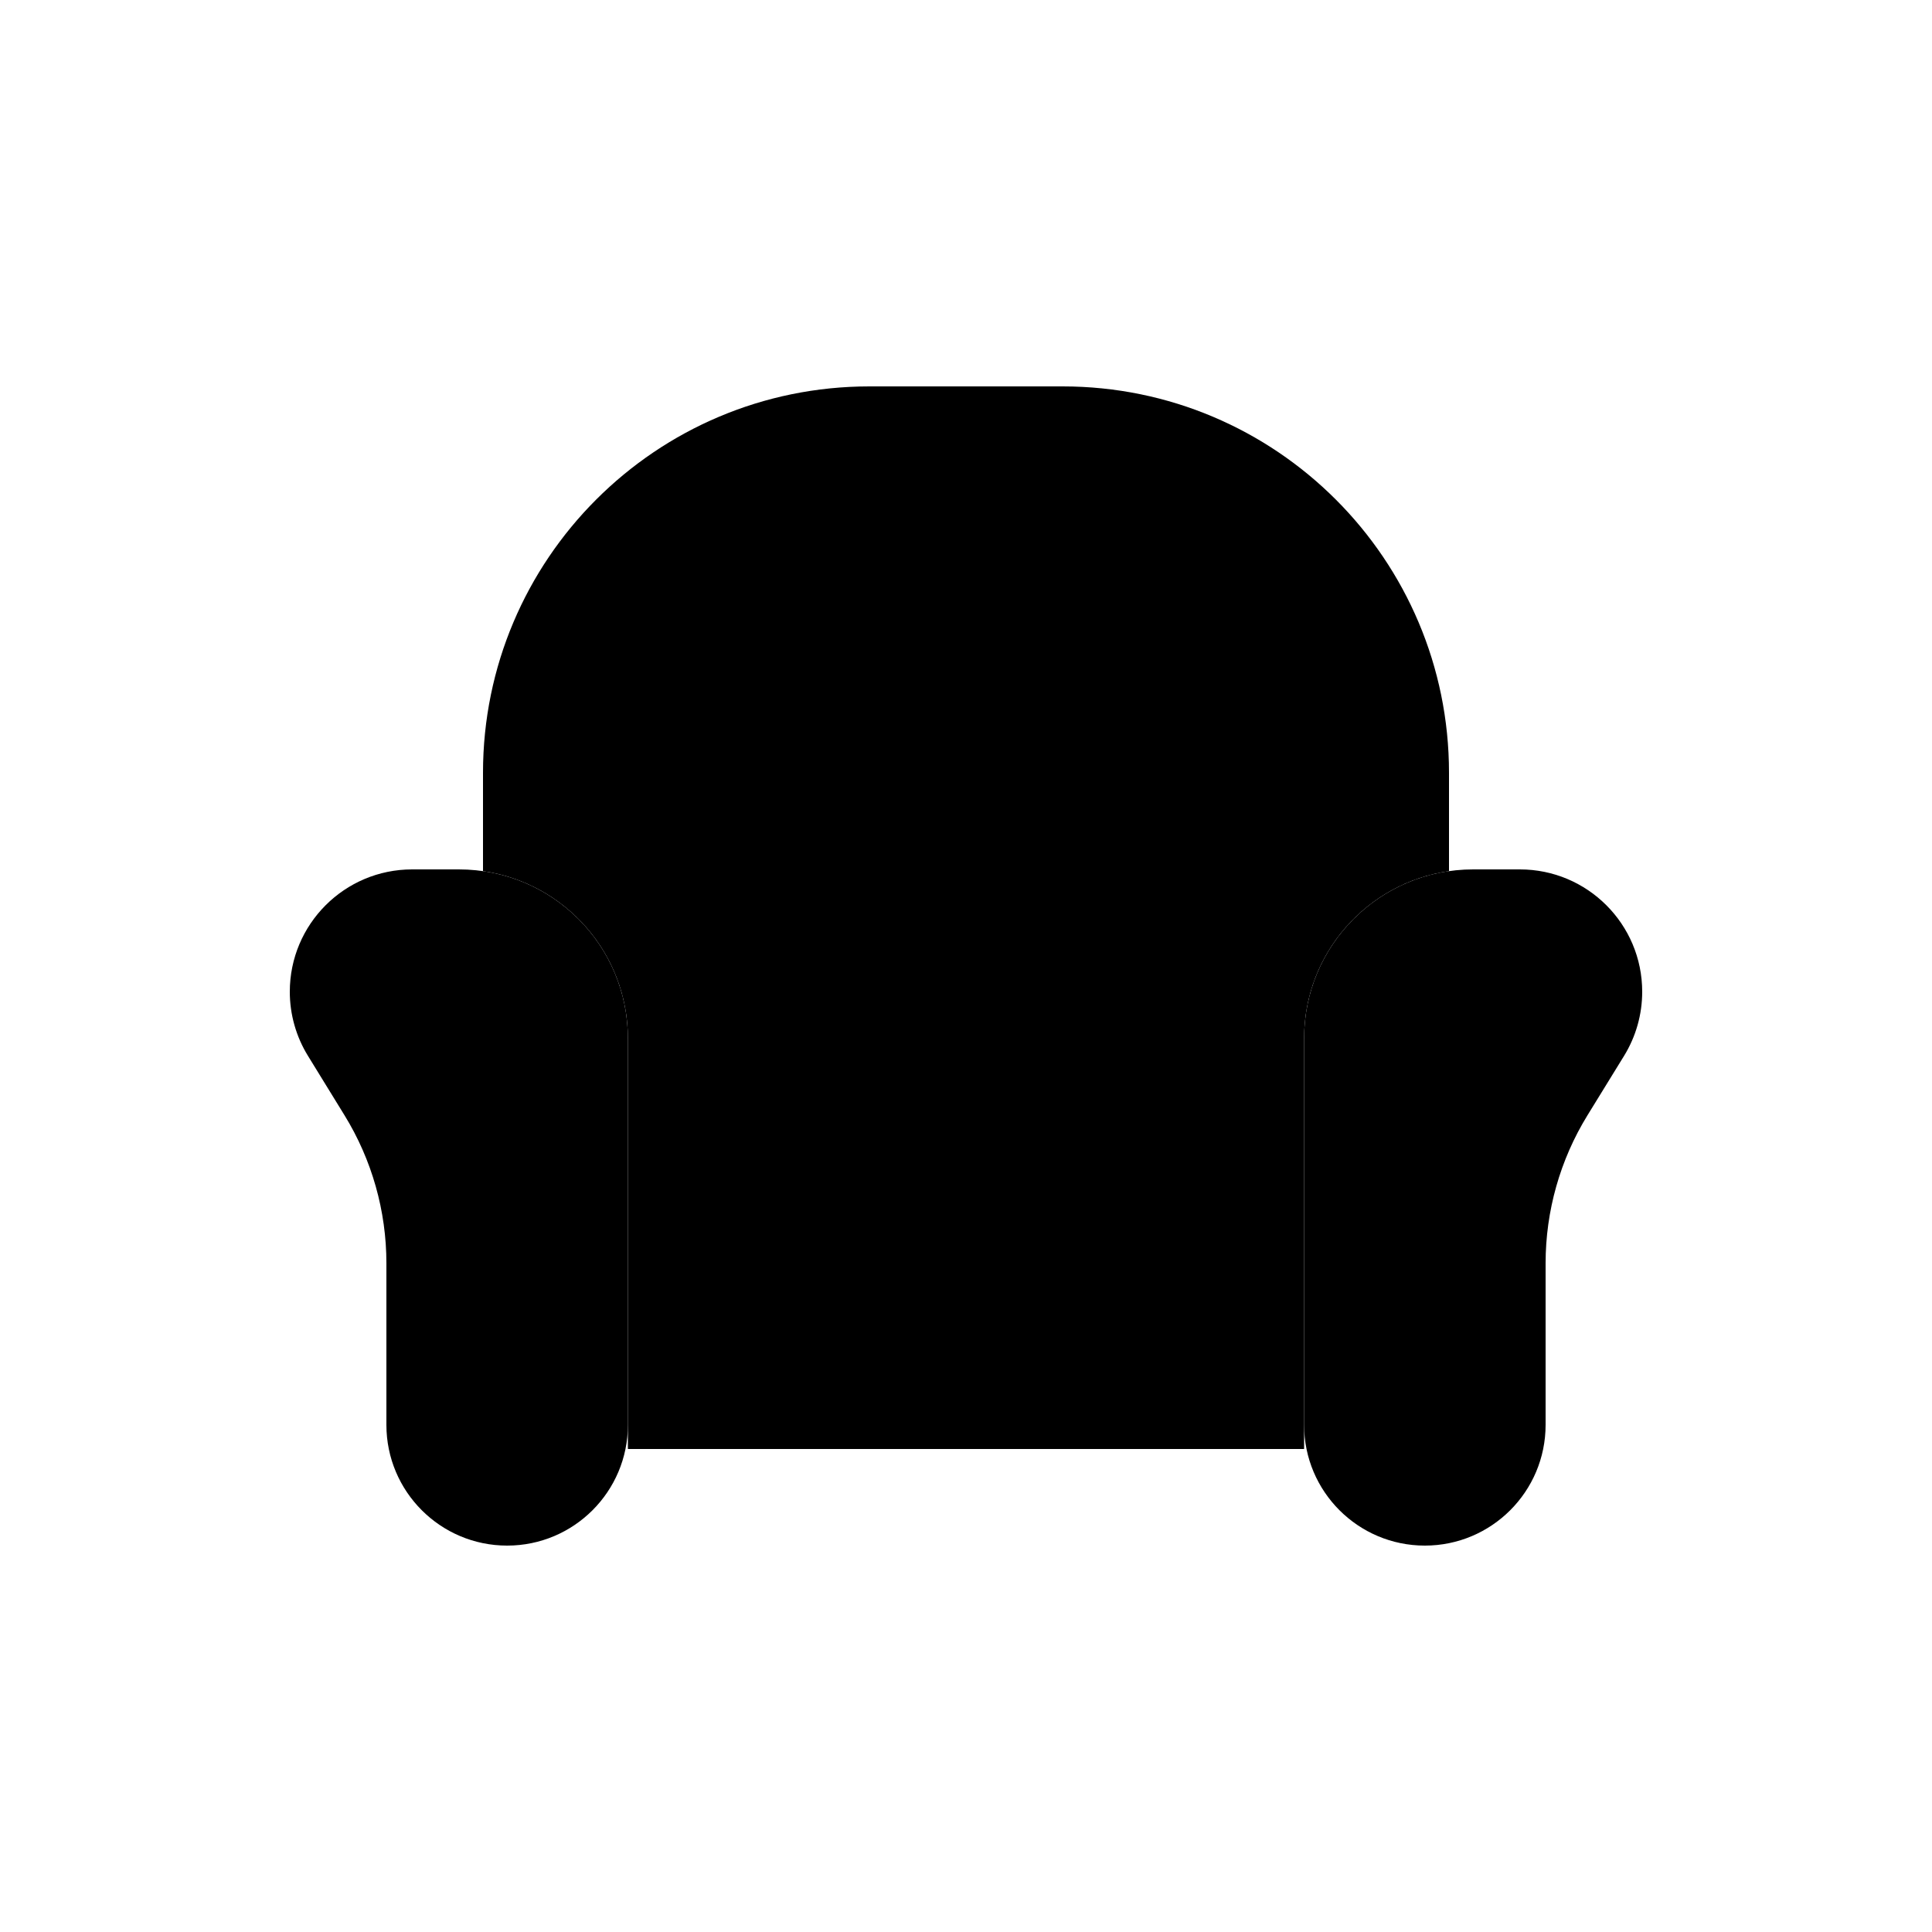
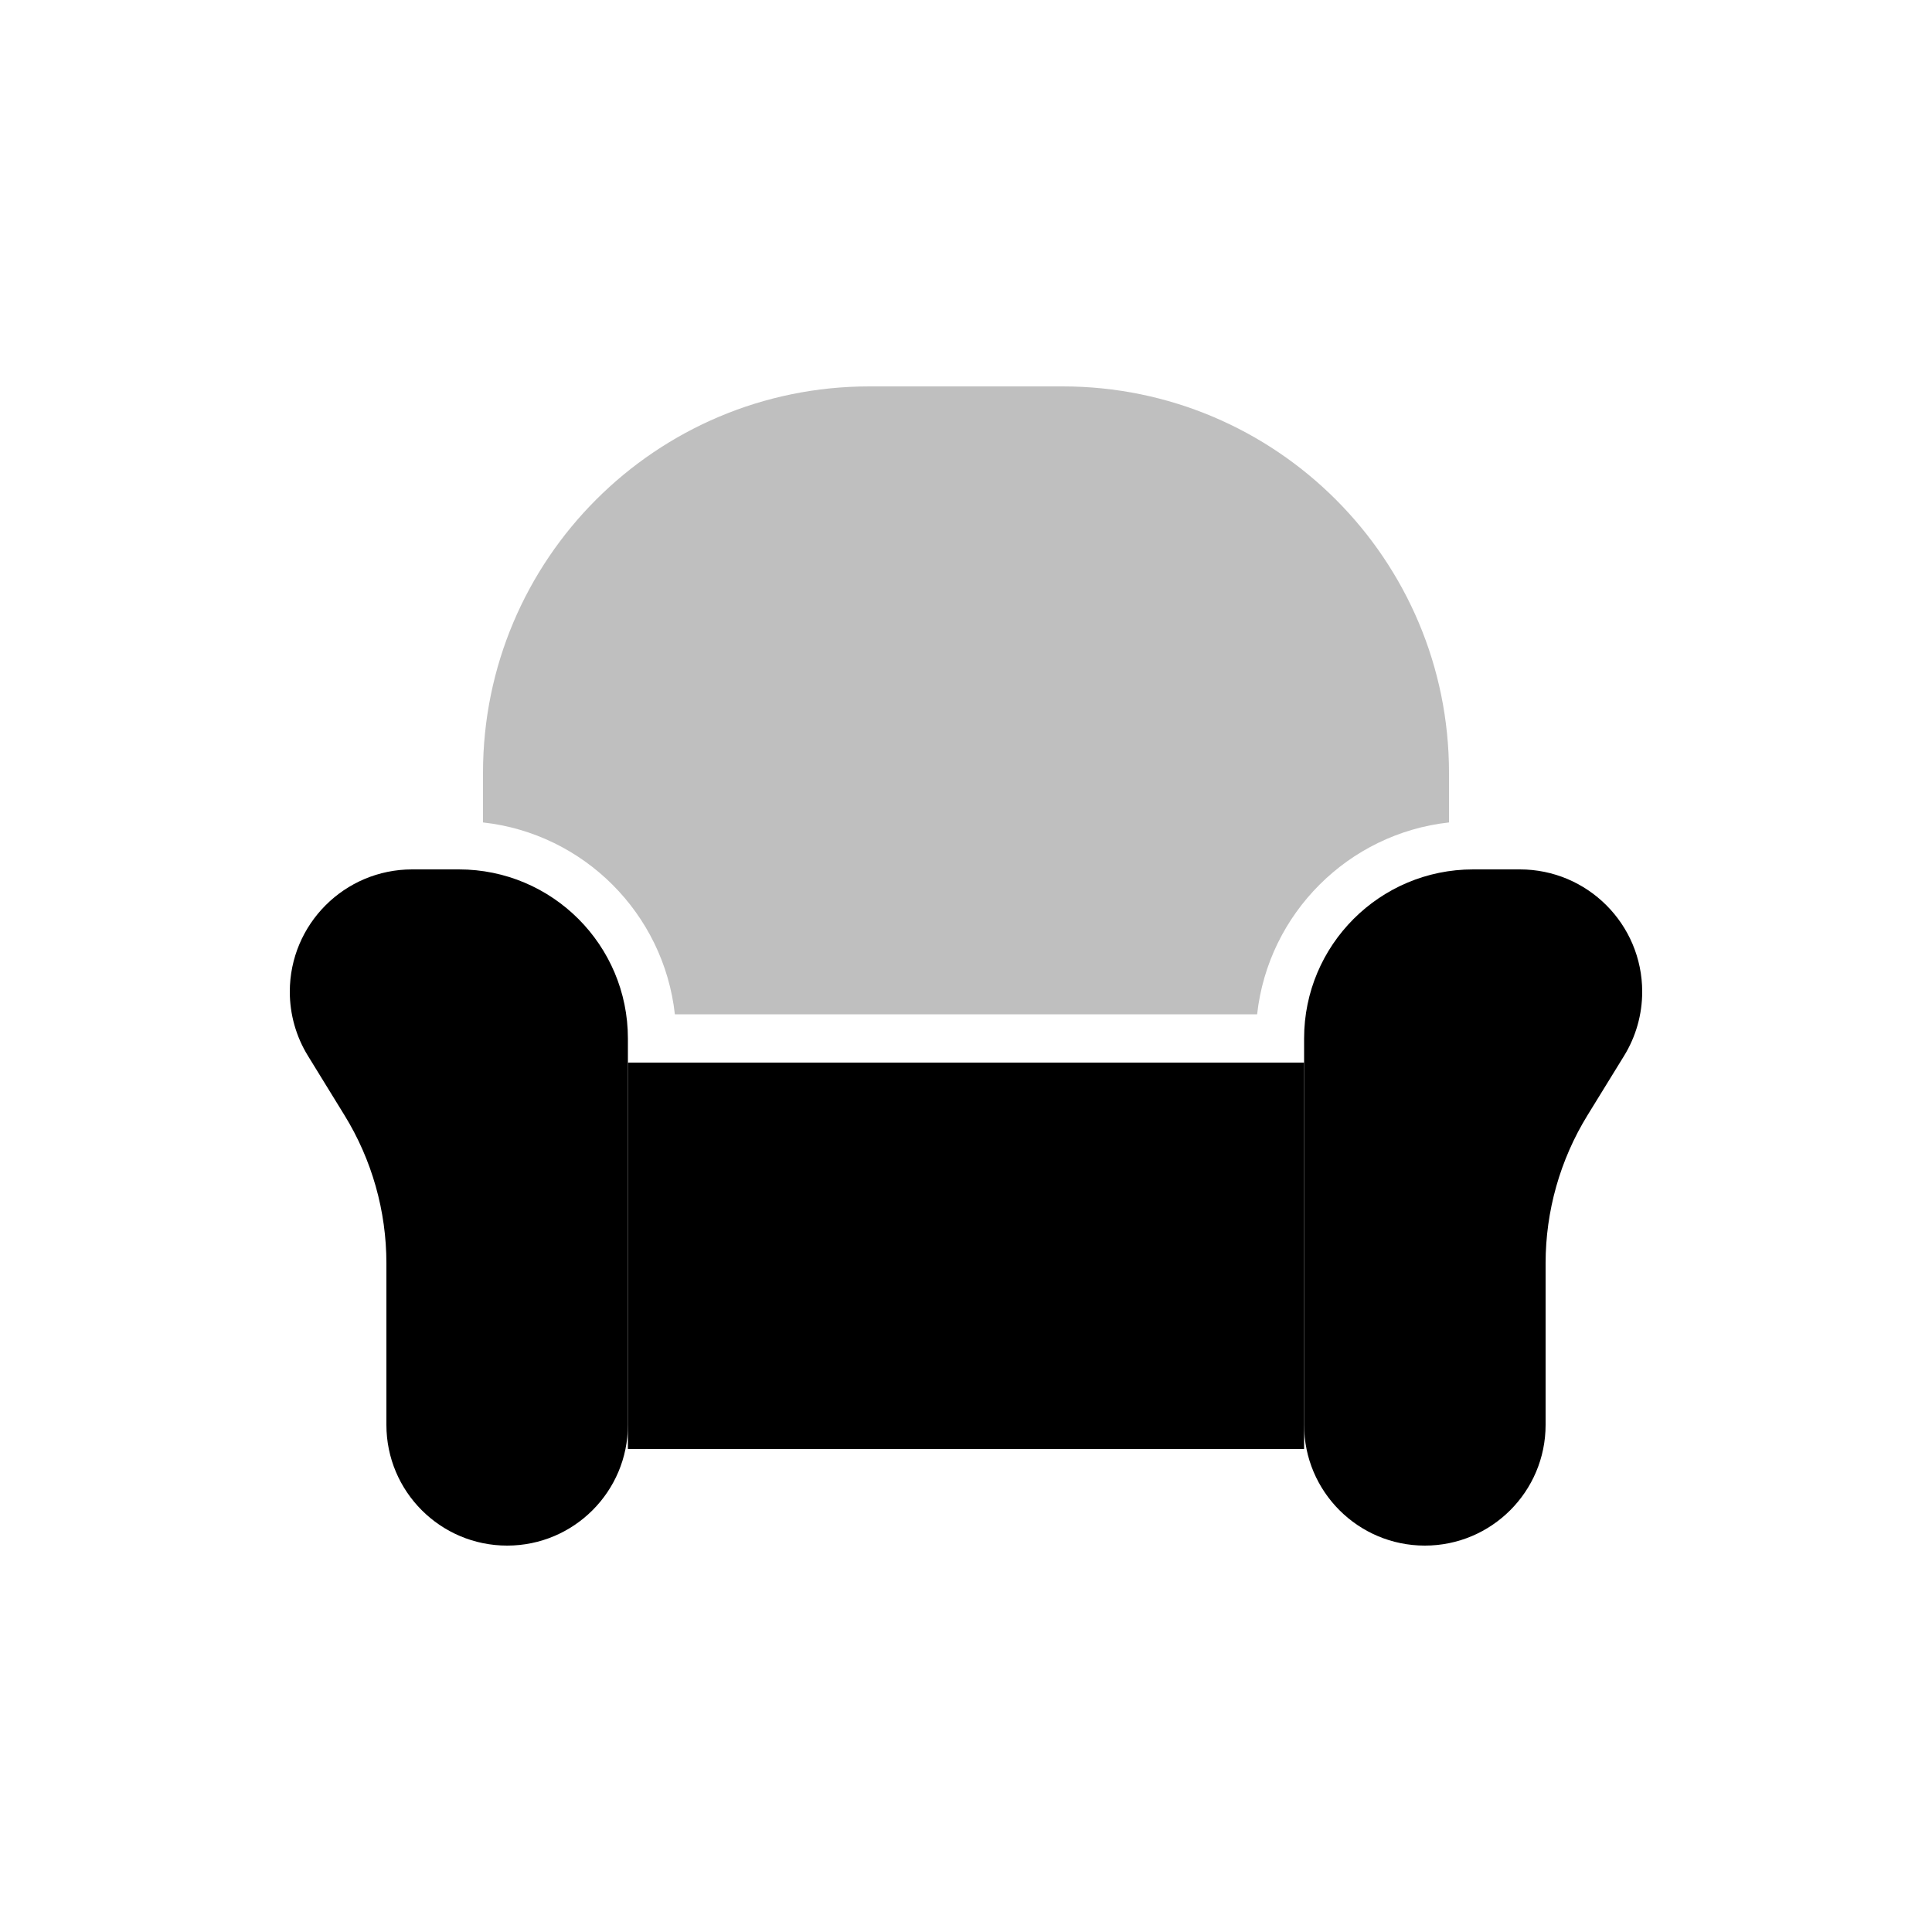
<svg viewBox="0 0 80 80" fill="none">
  <path d="M26 44H54V57.217V60H26V57.217V44Z" fill="currentColor" />
-   <path fill-rule="evenodd" clip-rule="evenodd" d="M36 16C27.163 16 20 23.163 20 32V36.071C23.392 36.556 26 39.474 26 43V44H54V43C54 39.474 56.608 36.556 60 36.071V32C60 23.163 52.837 16 44 16H36Z" fill="currentColor" />
+   <path opacity="0.25" fill-rule="evenodd" clip-rule="evenodd" d="M36 16C27.163 16 20 23.163 20 32V34.055C24.172 34.516 27.484 37.828 27.945 42H52.055C52.516 37.828 55.828 34.516 60 34.055V32C60 23.163 52.837 16 44 16H36ZM60 39.13V38.1C57.718 38.563 56 40.581 56 43V43.923C58.275 43.513 60 41.523 60 39.13ZM24 43.923V43C24 40.581 22.282 38.563 20 38.1V39.13C20 41.523 21.726 43.513 24 43.923Z" fill="currentColor" />
  <path d="M12 41.066C12 38.268 14.268 36 17.066 36H19C22.866 36 26 39.134 26 43V59C26 61.761 23.761 64 21 64C18.239 64 16 61.761 16 59V52.309C16 50.145 15.4 48.024 14.266 46.182L12.752 43.721C12.26 42.923 12 42.004 12 41.066Z" fill="currentColor" />
  <path d="M68 41.066C68 38.268 65.732 36 62.934 36H61C57.134 36 54 39.134 54 43V59C54 61.761 56.239 64 59 64C61.761 64 64 61.761 64 59V52.309C64 50.145 64.6 48.024 65.734 46.182L67.249 43.721C67.74 42.923 68 42.004 68 41.066Z" fill="currentColor" />
</svg>
